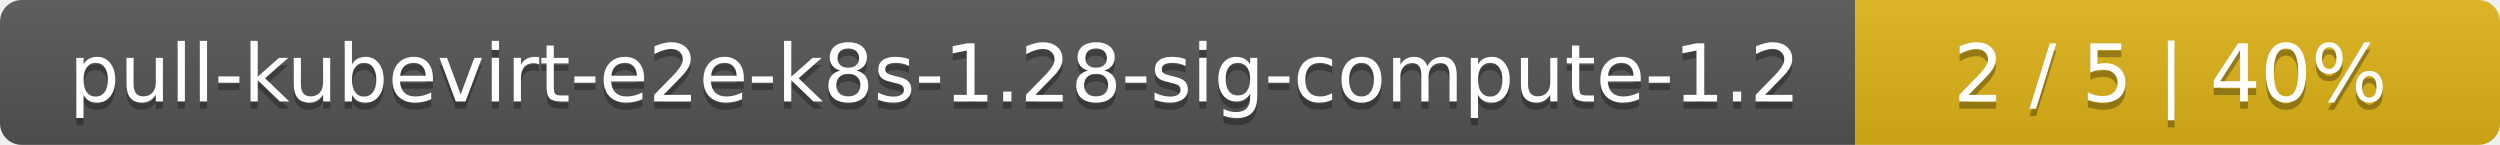
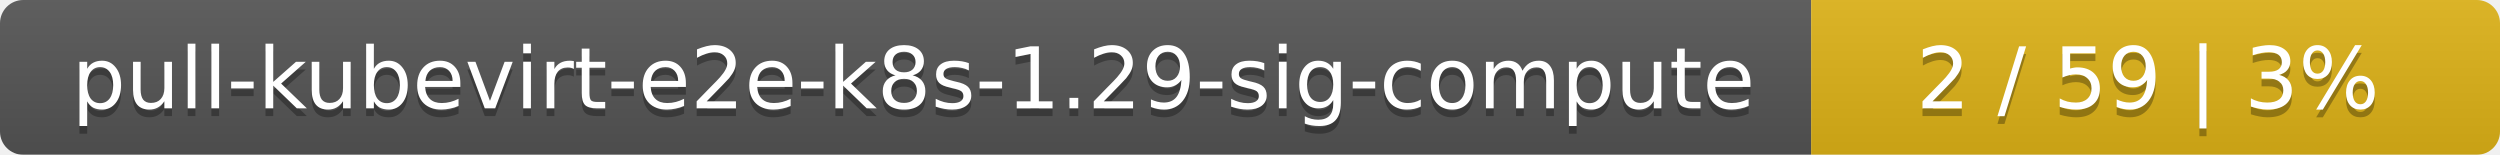
- <svg xmlns="http://www.w3.org/2000/svg" width="345" height="20">
+ <svg xmlns="http://www.w3.org/2000/svg" width="323" height="20">
  <linearGradient id="smooth" x2="0" y2="100%">
    <stop offset="0" stop-color="#bbb" stop-opacity=".1" />
    <stop offset="1" stop-opacity=".1" />
  </linearGradient>
  <mask id="round">
-     <rect width="345" height="20" rx="3" fill="#fff" />
+     <rect width="323" height="20" rx="3" fill="#fff" />
  </mask>
  <g mask="url(#round)">
-     <rect width="256" height="20" fill="#555" />
-     <rect x="256" width="89" height="20" fill="#dfb317" />
-     <rect width="345" height="20" fill="url(#smooth)" />
+     <rect width="234" height="20" fill="#555" />
+     <rect x="234" width="89" height="20" fill="#dfb317" />
+     <rect width="323" height="20" fill="url(#smooth)" />
  </g>
  <g fill="#fff" text-anchor="middle" font-family="DejaVu Sans,Verdana,Geneva,sans-serif" font-size="11">
-     <text x="129" y="15" fill="#010101" fill-opacity=".3">pull-kubevirt-e2e-k8s-1.28-sig-compute-1.2</text>
-     <text x="129" y="14">pull-kubevirt-e2e-k8s-1.28-sig-compute-1.2</text>
-     <text x="299.5" y="15" fill="#010101" fill-opacity=".3">2 / 5    |    40%</text>
-     <text x="299.5" y="14">2 / 5    |    40%</text>
+     <text x="118" y="15" fill="#010101" fill-opacity=".3">pull-kubevirt-e2e-k8s-1.29-sig-compute</text>
+     <text x="118" y="14">pull-kubevirt-e2e-k8s-1.29-sig-compute</text>
+     <text x="277.5" y="15" fill="#010101" fill-opacity=".3">2 / 59    |    3%</text>
+     <text x="277.5" y="14">2 / 59    |    3%</text>
  </g>
</svg>
